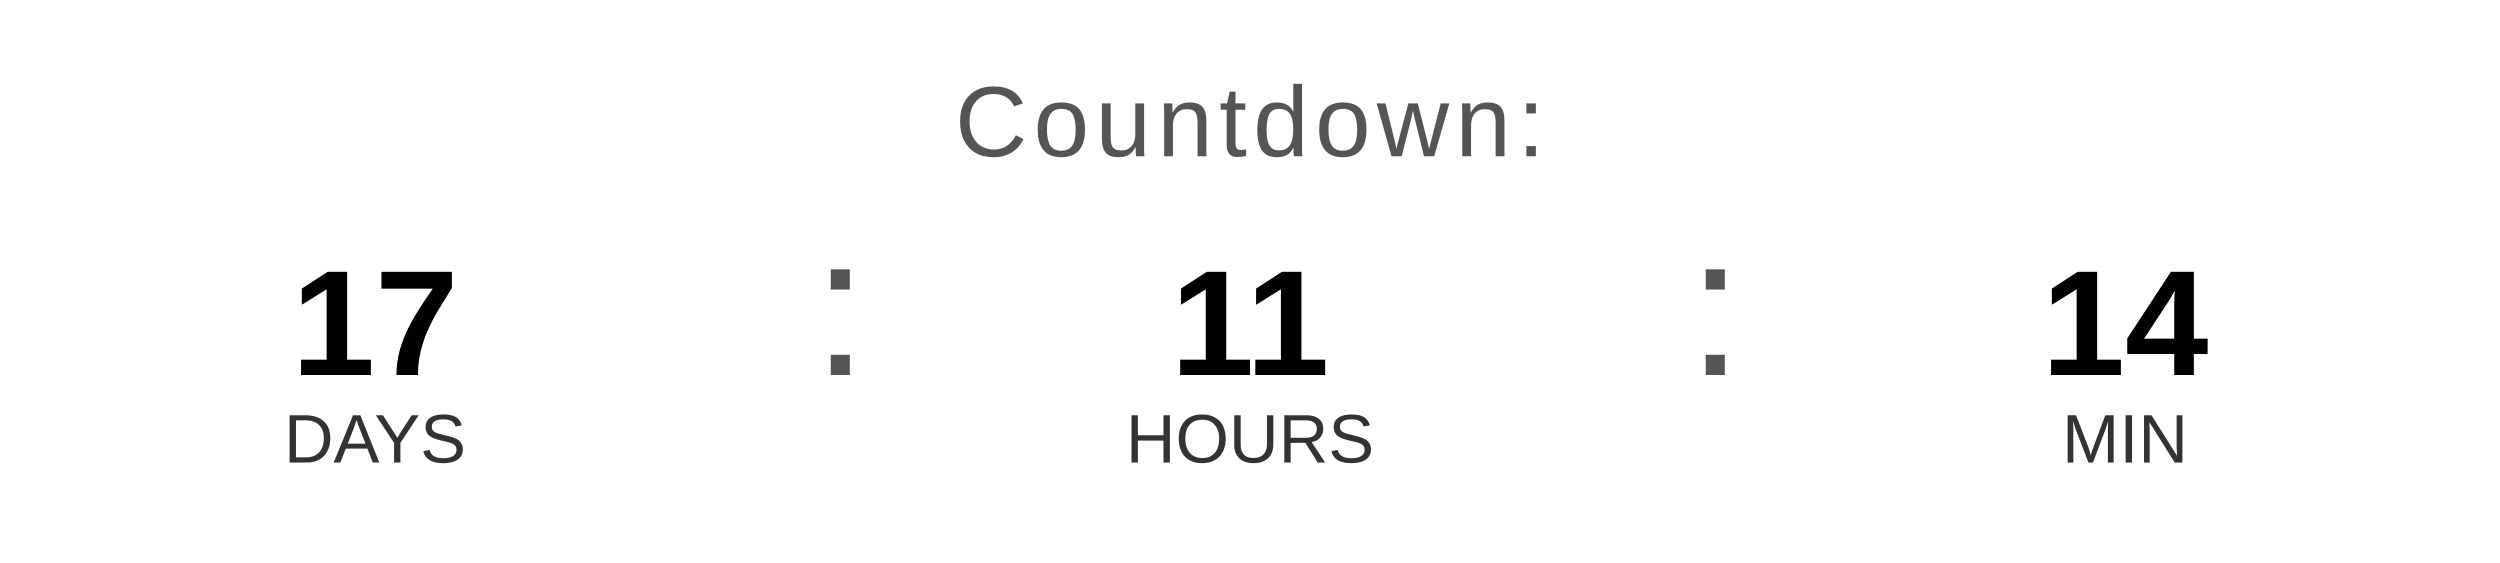
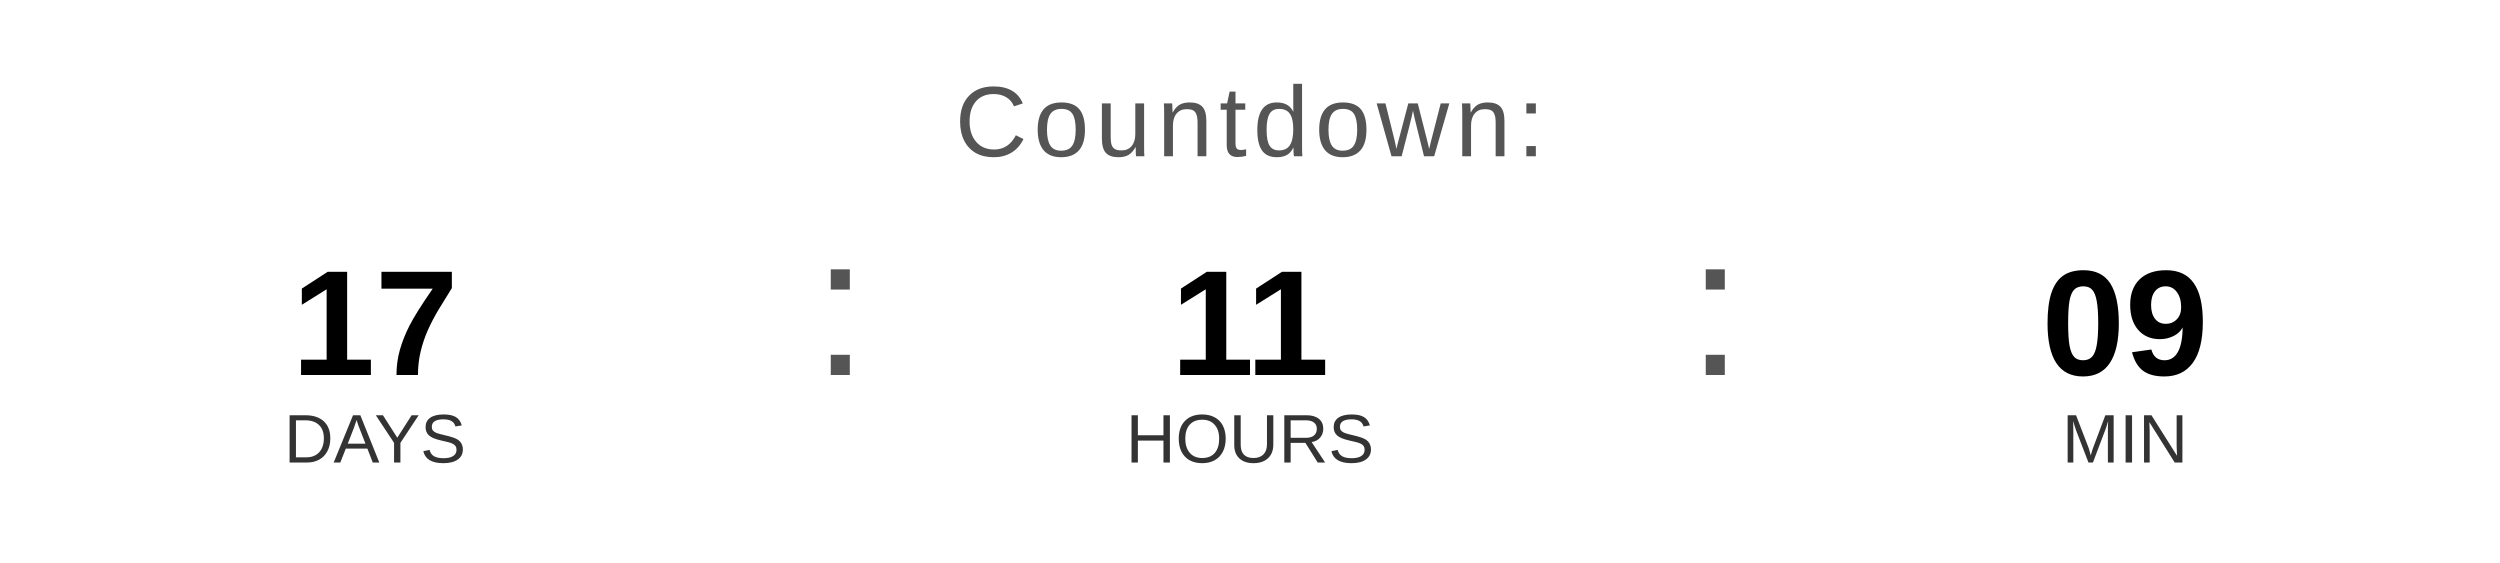
<svg xmlns="http://www.w3.org/2000/svg" width="400" height="90" viewBox="0 0 400 90">
  <text x="200" y="25" font-family="Arial, Helvetica, sans-serif" font-size="16" fill="#555555" text-anchor="middle" letter-spacing="1">
    Countdown:
  </text>
  <text x="60" y="60" font-family="Arial, Helvetica, sans-serif" font-size="24" font-weight="bold" fill="#000000" text-anchor="middle">17</text>
  <text x="60" y="74" font-family="Arial, Helvetica, sans-serif" font-size="11" fill="#333333" text-anchor="middle">DAYS</text>
  <text x="130" y="60" font-family="Arial, sans-serif" font-size="32" fill="#555555">:</text>
  <text x="200" y="60" font-family="Arial, Helvetica, sans-serif" font-size="24" font-weight="bold" fill="#000000" text-anchor="middle">11</text>
  <text x="200" y="74" font-family="Arial, Helvetica, sans-serif" font-size="11" fill="#333333" text-anchor="middle">HOURS</text>
  <text x="270" y="60" font-family="Arial, sans-serif" font-size="32" fill="#555555">:</text>
-   <text x="340" y="60" font-family="Arial, Helvetica, sans-serif" font-size="24" font-weight="bold" fill="#000000" text-anchor="middle">14</text>
+   <text x="340" y="60" font-family="Arial, Helvetica, sans-serif" font-size="24" font-weight="bold" fill="#000000" text-anchor="middle">09</text>
  <text x="340" y="74" font-family="Arial, Helvetica, sans-serif" font-size="11" fill="#333333" text-anchor="middle">MIN</text>
</svg>
